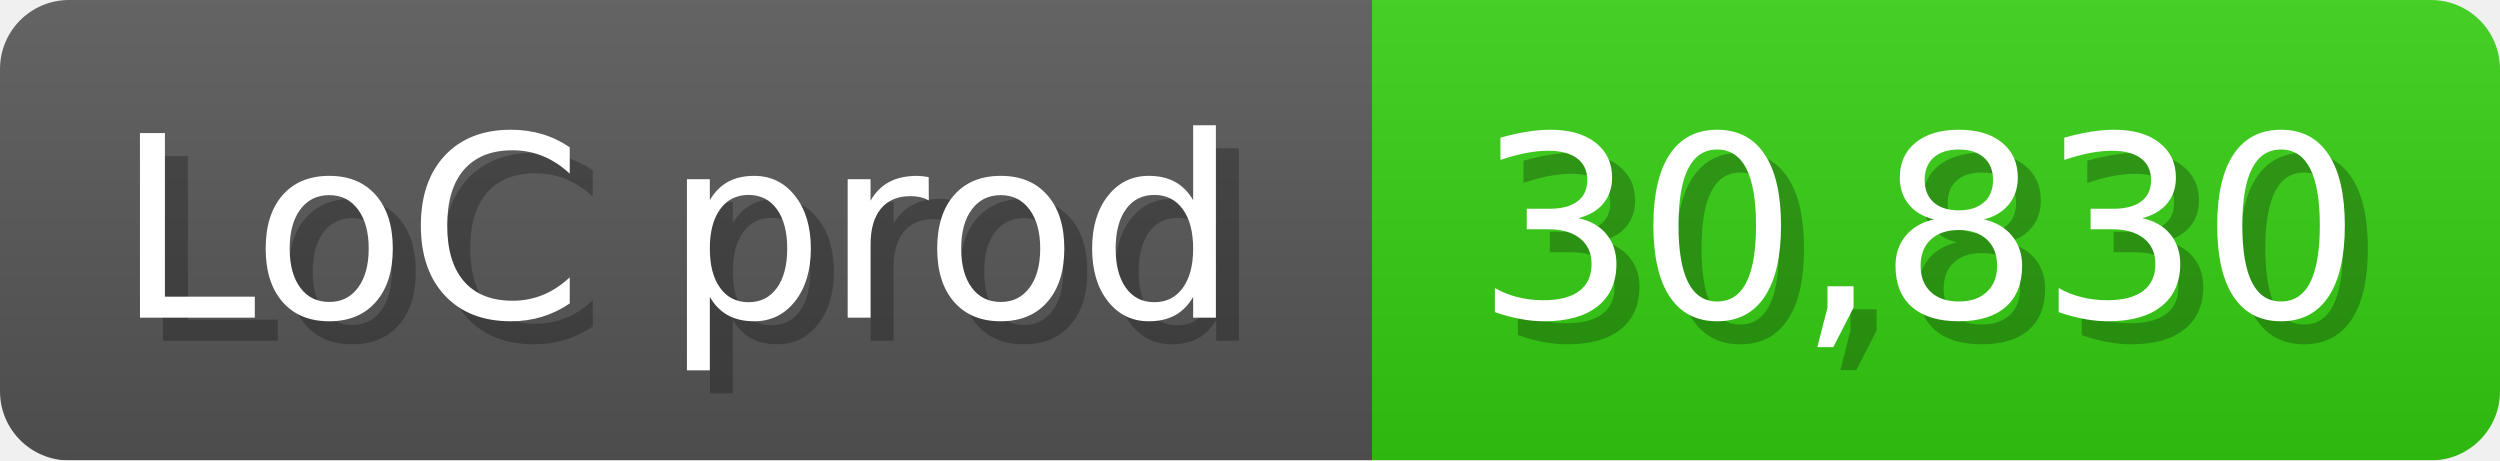
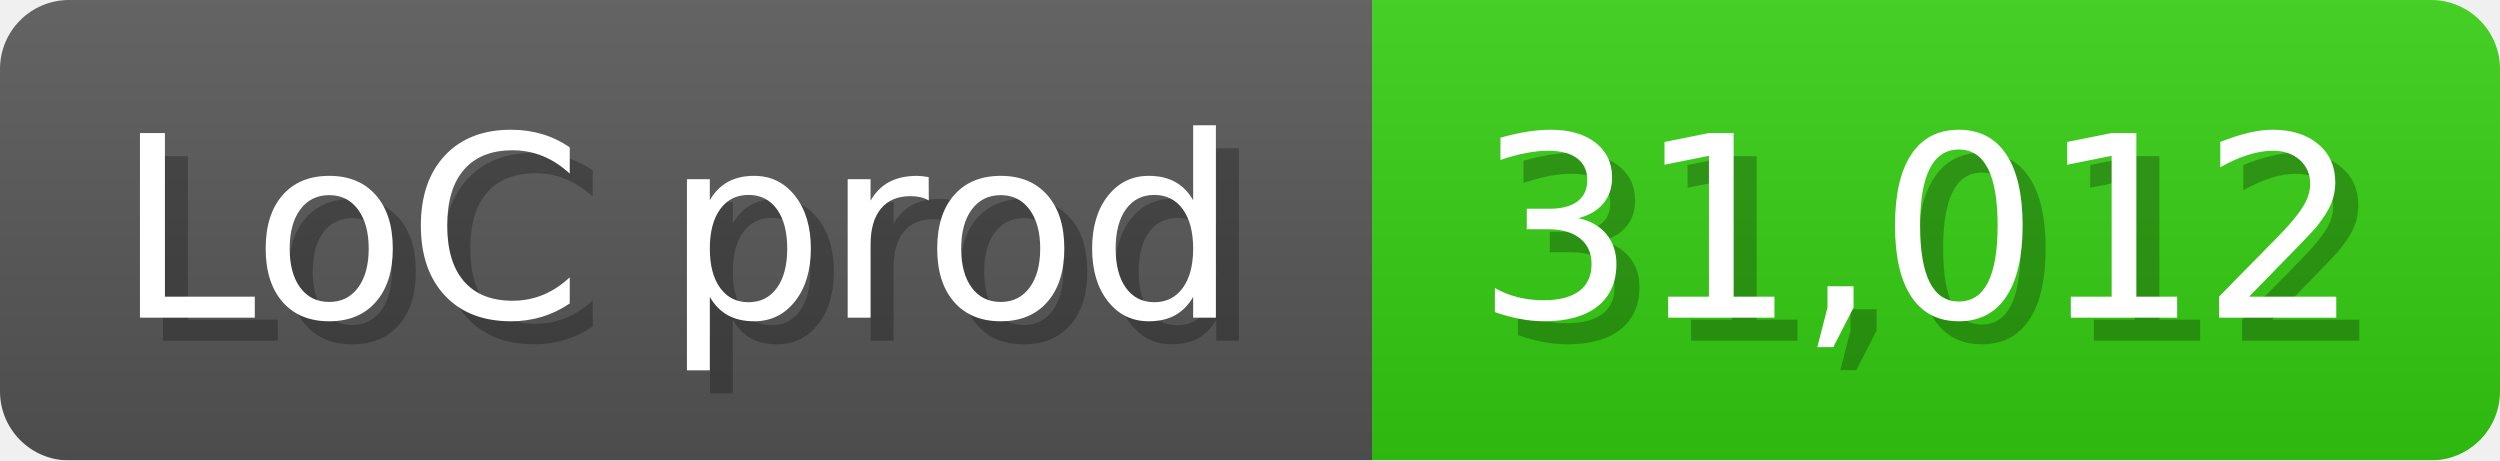
<svg xmlns="http://www.w3.org/2000/svg" width="108.6" height="20" viewBox="0 0 1086 200">
  <linearGradient id="a" x2="0" y2="100%">
    <stop offset="0" stop-opacity=".1" stop-color="#EEE" />
    <stop offset="1" stop-opacity=".1" />
  </linearGradient>
  <mask id="m">
    <rect width="1086" height="200" rx="30" fill="#FFF" />
  </mask>
  <g mask="url(#m)">
    <rect width="596" height="200" fill="#555" />
    <rect width="490" height="200" fill="#3C1" x="596" />
    <rect width="1086" height="200" fill="url(#a)" />
  </g>
  <g fill="#fff" text-anchor="start" font-family="Verdana,DejaVu Sans,sans-serif" font-size="110">
    <text x="60" y="148" textLength="496" fill="#000" opacity="0.25">LoC prod</text>
    <text x="50" y="138" textLength="496">LoC prod</text>
-     <text x="651" y="148" textLength="390" fill="#000" opacity="0.25">30,830</text>
-     <text x="641" y="138" textLength="390">30,830</text>
+     <text x="651" y="148" textLength="390" fill="#000" opacity="0.25">31,012</text>
+     <text x="641" y="138" textLength="390">31,012</text>
  </g>
</svg>
